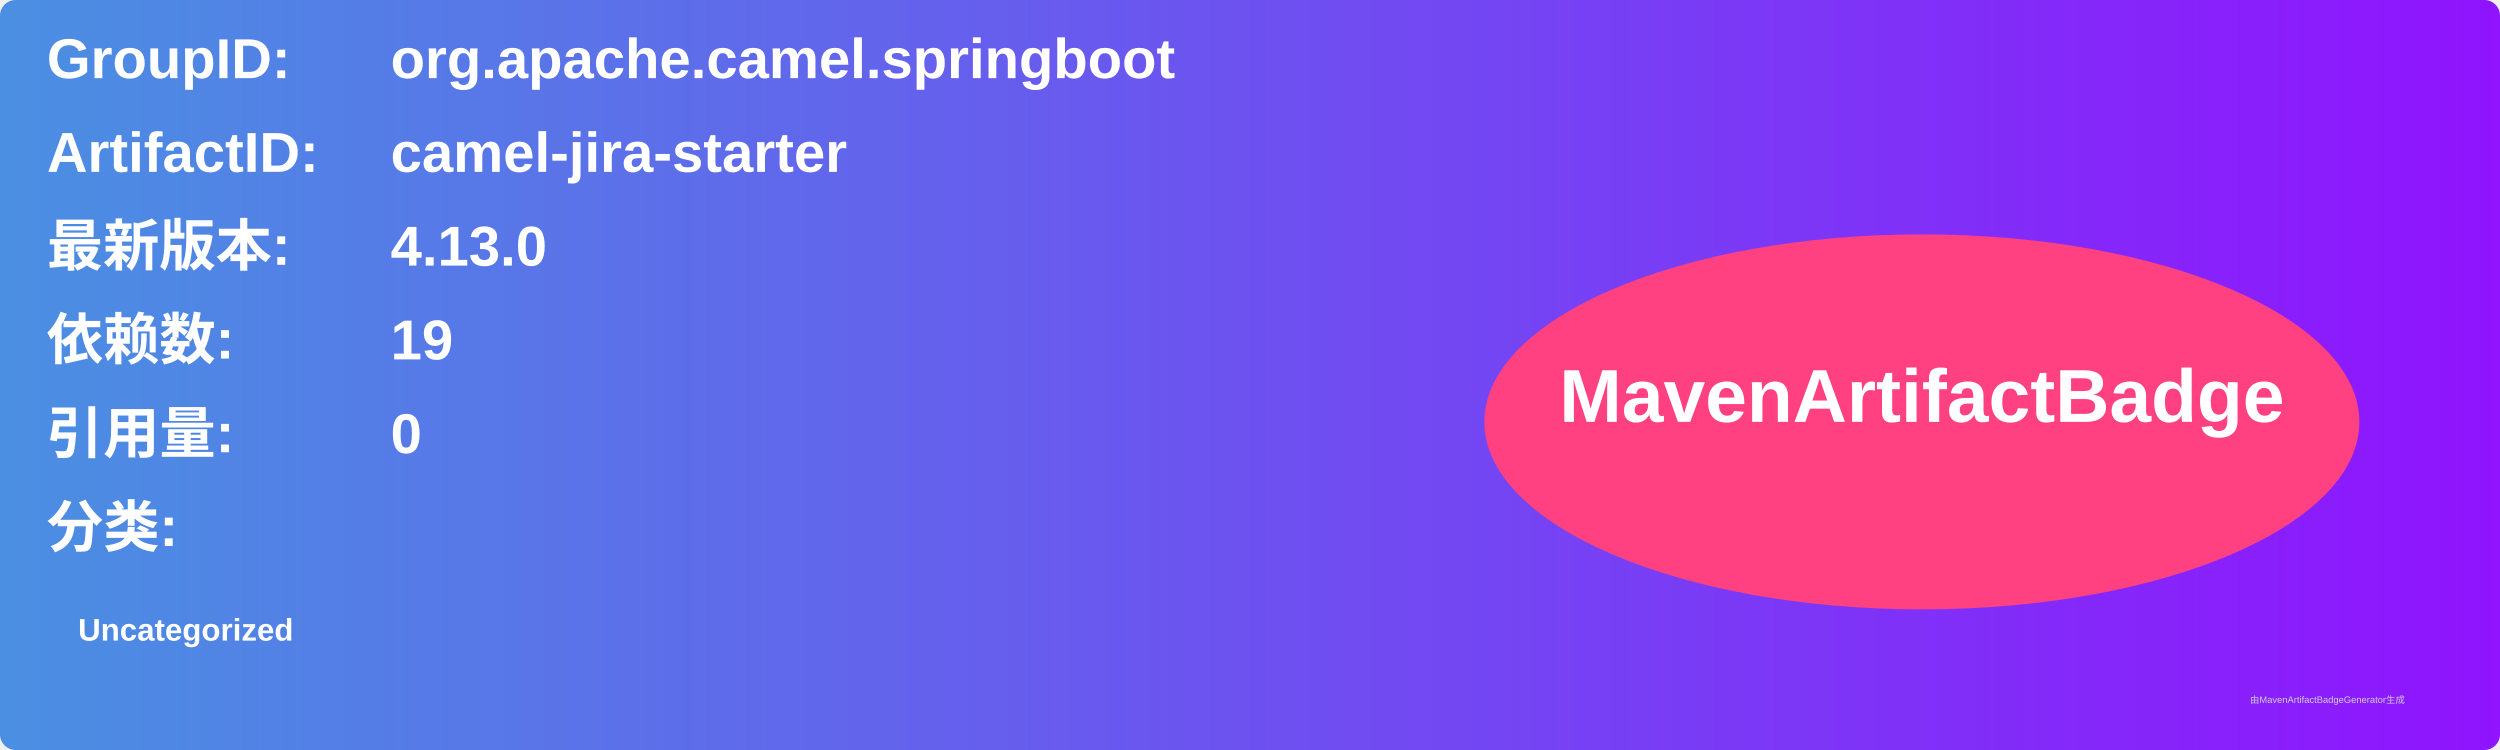
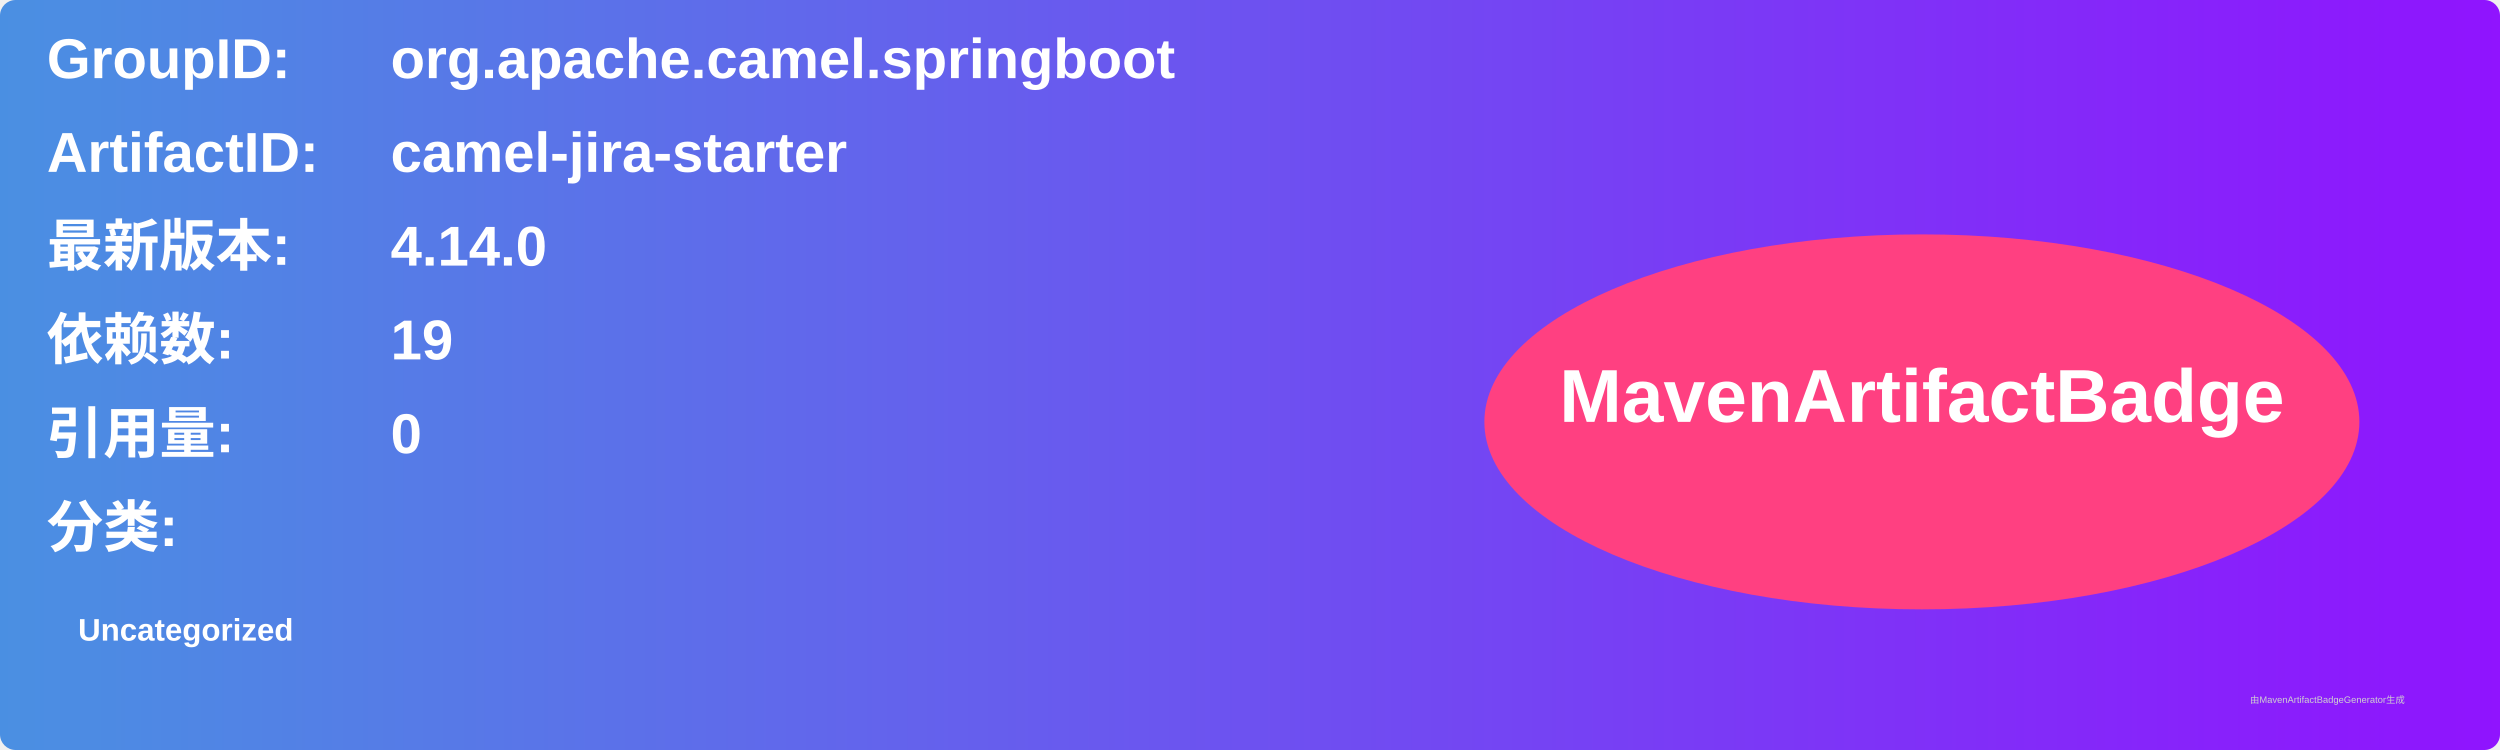
<svg xmlns="http://www.w3.org/2000/svg" width="800" height="240" viewBox="0 0 800 240">
  <linearGradient id="grad" x1="0%" y1="0%" x2="100%" y2="0%">
    <stop offset="0%" stop-color="#4a90e2" />
    <stop offset="100%" stop-color="#9013fe" />
  </linearGradient>
  <rect width="100%" height="100%" rx="5" ry="5" fill="url(#grad)" />
  <g transform="translate(15, 15)">
    <text x="0" y="10" font-family="Arial" font-size="18" fill="white" font-weight="bold" width="260">GroupID:</text>
    <text x="110" y="10" font-family="Arial" font-size="18" fill="white" font-weight="bold" width="460">org.apache.camel.springboot</text>
    <text x="0" y="40" font-family="Arial" font-size="18" fill="white" font-weight="bold" width="260">ArtifactID:</text>
    <text x="110" y="40" font-family="Arial" font-size="18" fill="white" font-weight="bold" width="460">camel-jira-starter</text>
    <text x="0" y="70" font-family="Arial" font-size="18" fill="white" font-weight="bold">最新版本:</text>
    <text x="110" y="70" font-family="Arial" font-size="18" fill="white" font-weight="bold">
-       <tspan font-weight="bold">4.13.0</tspan>
+       <tspan font-weight="bold">4.14.0</tspan>
    </text>
    <text x="0" y="100" font-family="Arial" font-size="18" fill="white" font-weight="bold">依赖数: </text>
    <text x="110" y="100" font-family="Arial" font-size="18" fill="white">
      <tspan font-weight="bold">19</tspan>
    </text>
    <text x="0" y="130" font-family="Arial" font-size="18" fill="white" font-weight="bold">引用量: </text>
    <text x="110" y="130" font-family="Arial" font-size="18" fill="white">
      <tspan font-weight="bold">0</tspan>
    </text>
    <text x="0" y="160" font-family="Arial" font-size="18" fill="white" font-weight="bold">分类:</text>
    <text x="10" y="190" font-family="Arial" font-size="10" fill="white">
      <tspan font-weight="bold">Uncategorized</tspan>
    </text>
    <ellipse cx="600" cy="120" rx="140" ry="60" fill="#ff4081" />
    <text x="600" y="120" text-anchor="middle" font-family="Arial" font-size="24" fill="white" font-weight="bold">MavenArtifactBadge</text>
  </g>
  <text x="720" y="225" font-family="Arial" font-size="3" fill="#d0d0d0">由MavenArtifactBadgeGenerator生成</text>
</svg>
